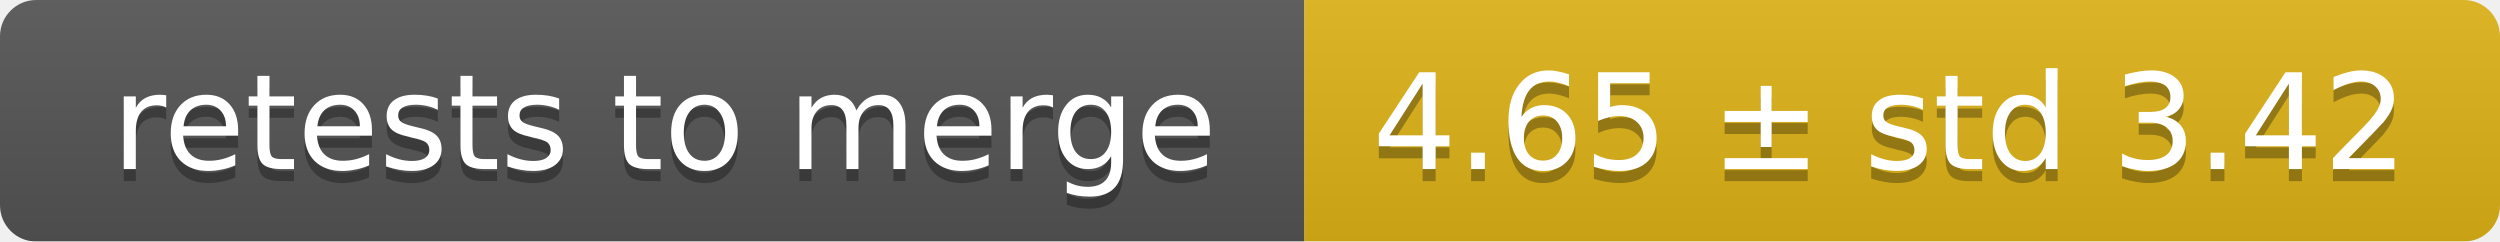
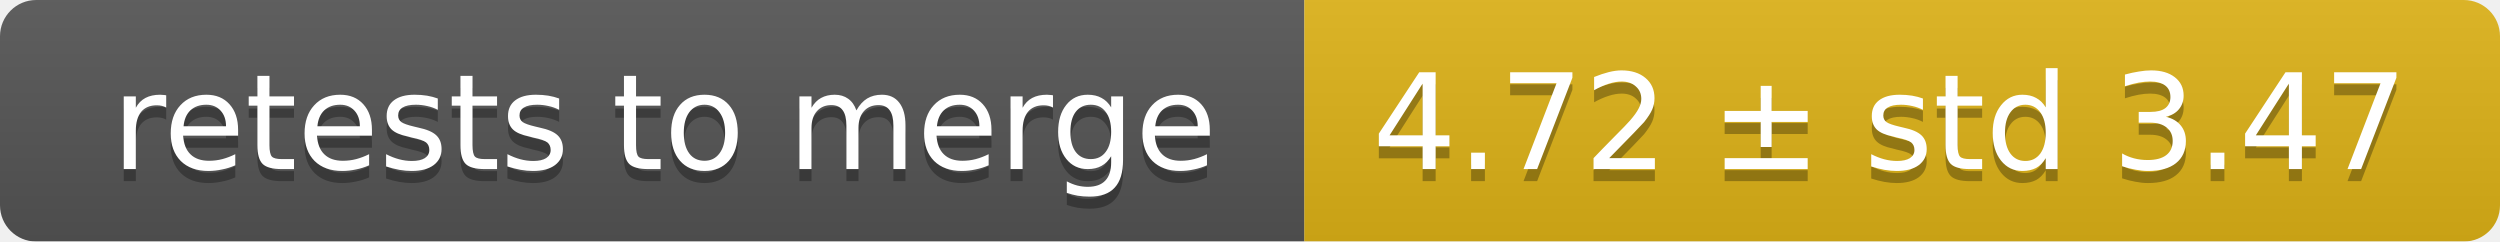
<svg xmlns="http://www.w3.org/2000/svg" width="207" height="20">
  <linearGradient id="smooth" x2="0" y2="100%">
    <stop offset="0" stop-color="#bbb" stop-opacity=".1" />
    <stop offset="1" stop-opacity=".1" />
  </linearGradient>
  <mask id="round">
    <rect width="207" height="20" rx="3" fill="#fff" />
  </mask>
  <g mask="url(#round)">
    <rect width="108" height="20" fill="#555" />
    <rect x="108" width="99" height="20" fill="#dfb317" />
    <rect width="207" height="20" fill="url(#smooth)" />
  </g>
  <g fill="#fff" text-anchor="middle" font-family="DejaVu Sans,Verdana,Geneva,sans-serif" font-size="11">
    <text x="55" y="15" fill="#010101" fill-opacity=".3">retests to merge</text>
    <text x="55" y="14">retests to merge</text>
-     <text x="156.5" y="15" fill="#010101" fill-opacity=".3">4.65 ± std 3.42</text>
-     <text x="156.5" y="14">4.65 ± std 3.42</text>
+     <text x="156.5" y="15" fill="#010101" fill-opacity=".3">4.72 ± std 3.47</text>
+     <text x="156.5" y="14">4.72 ± std 3.47</text>
  </g>
</svg>
